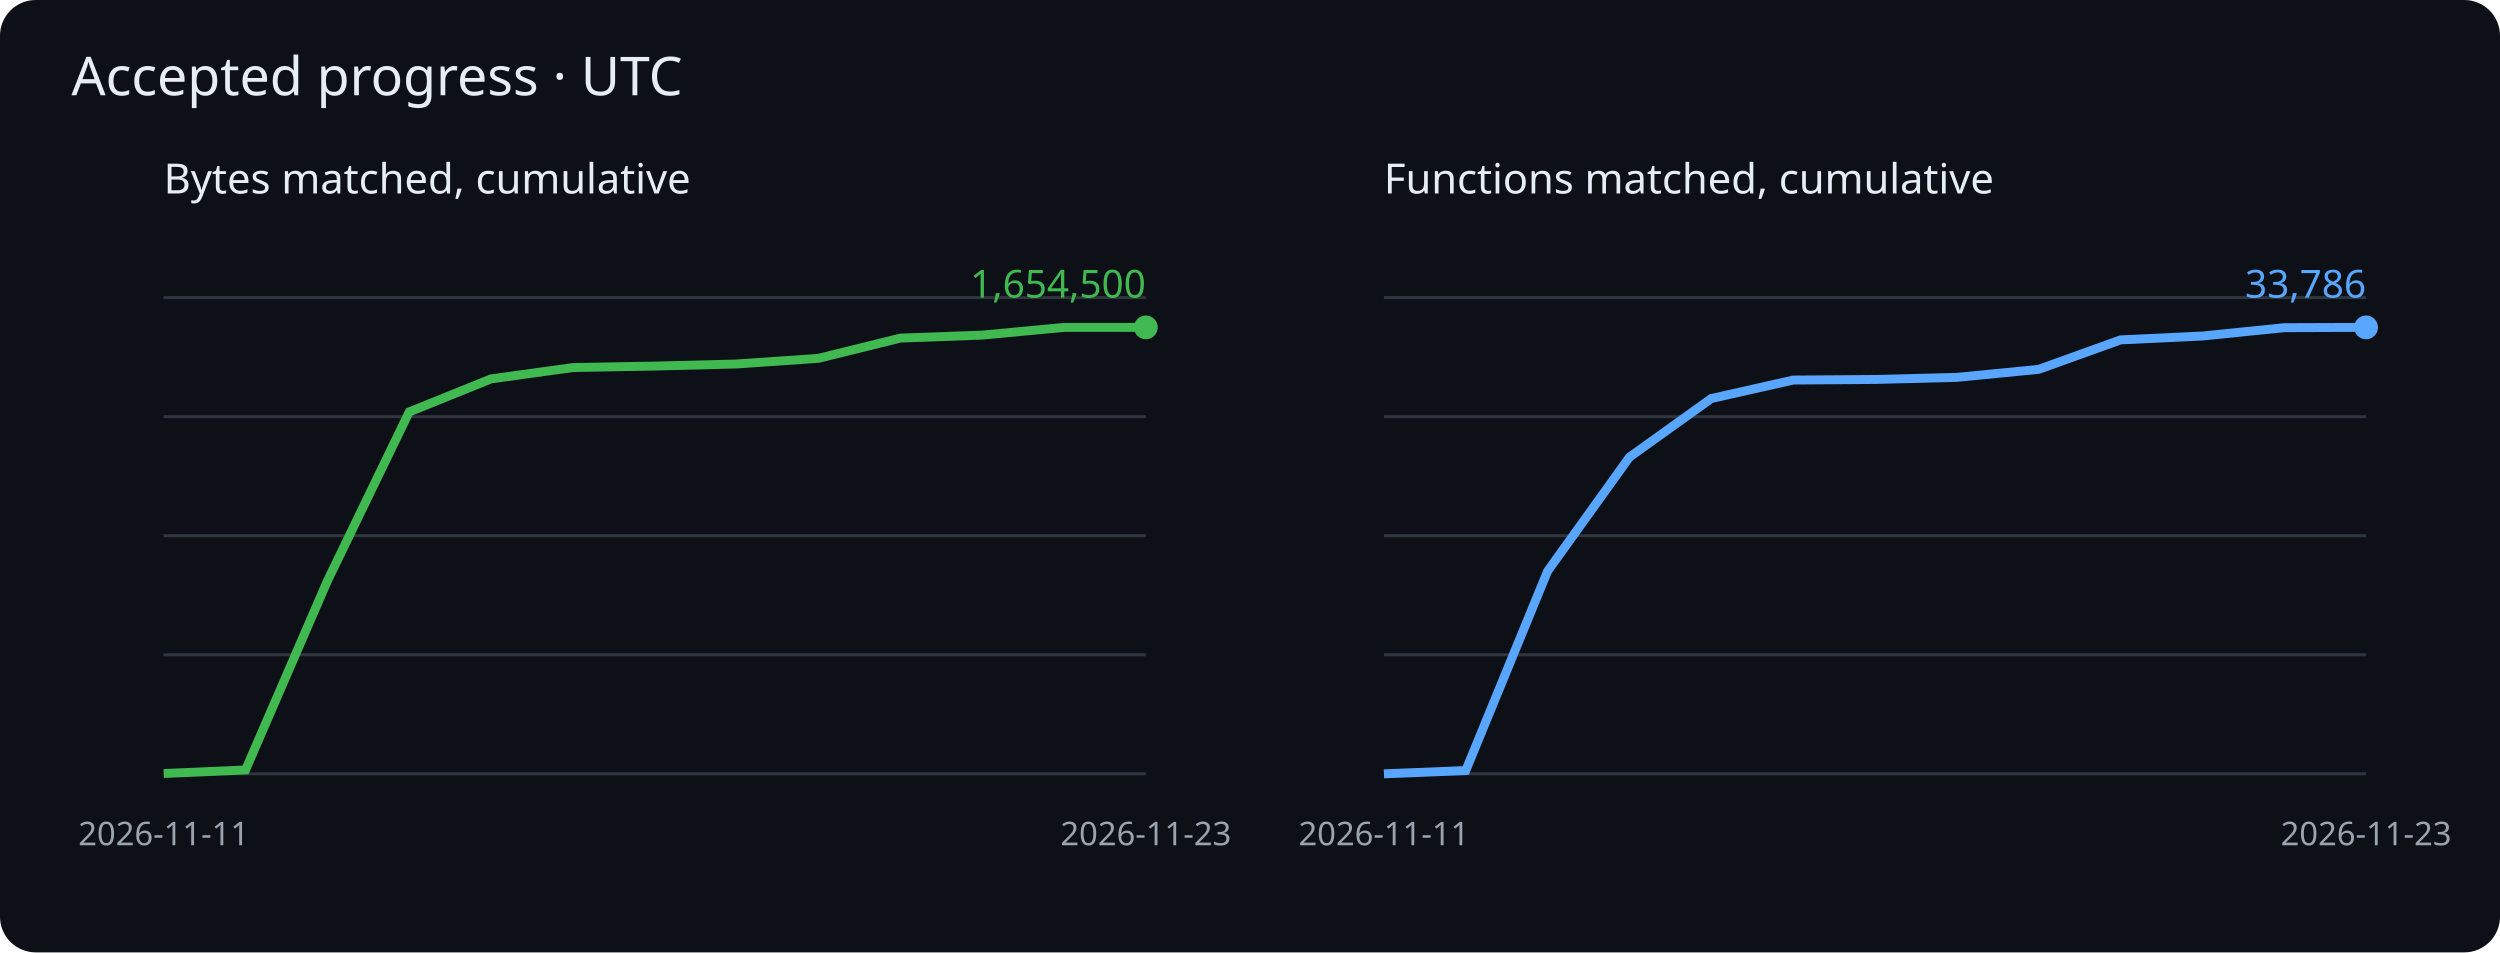
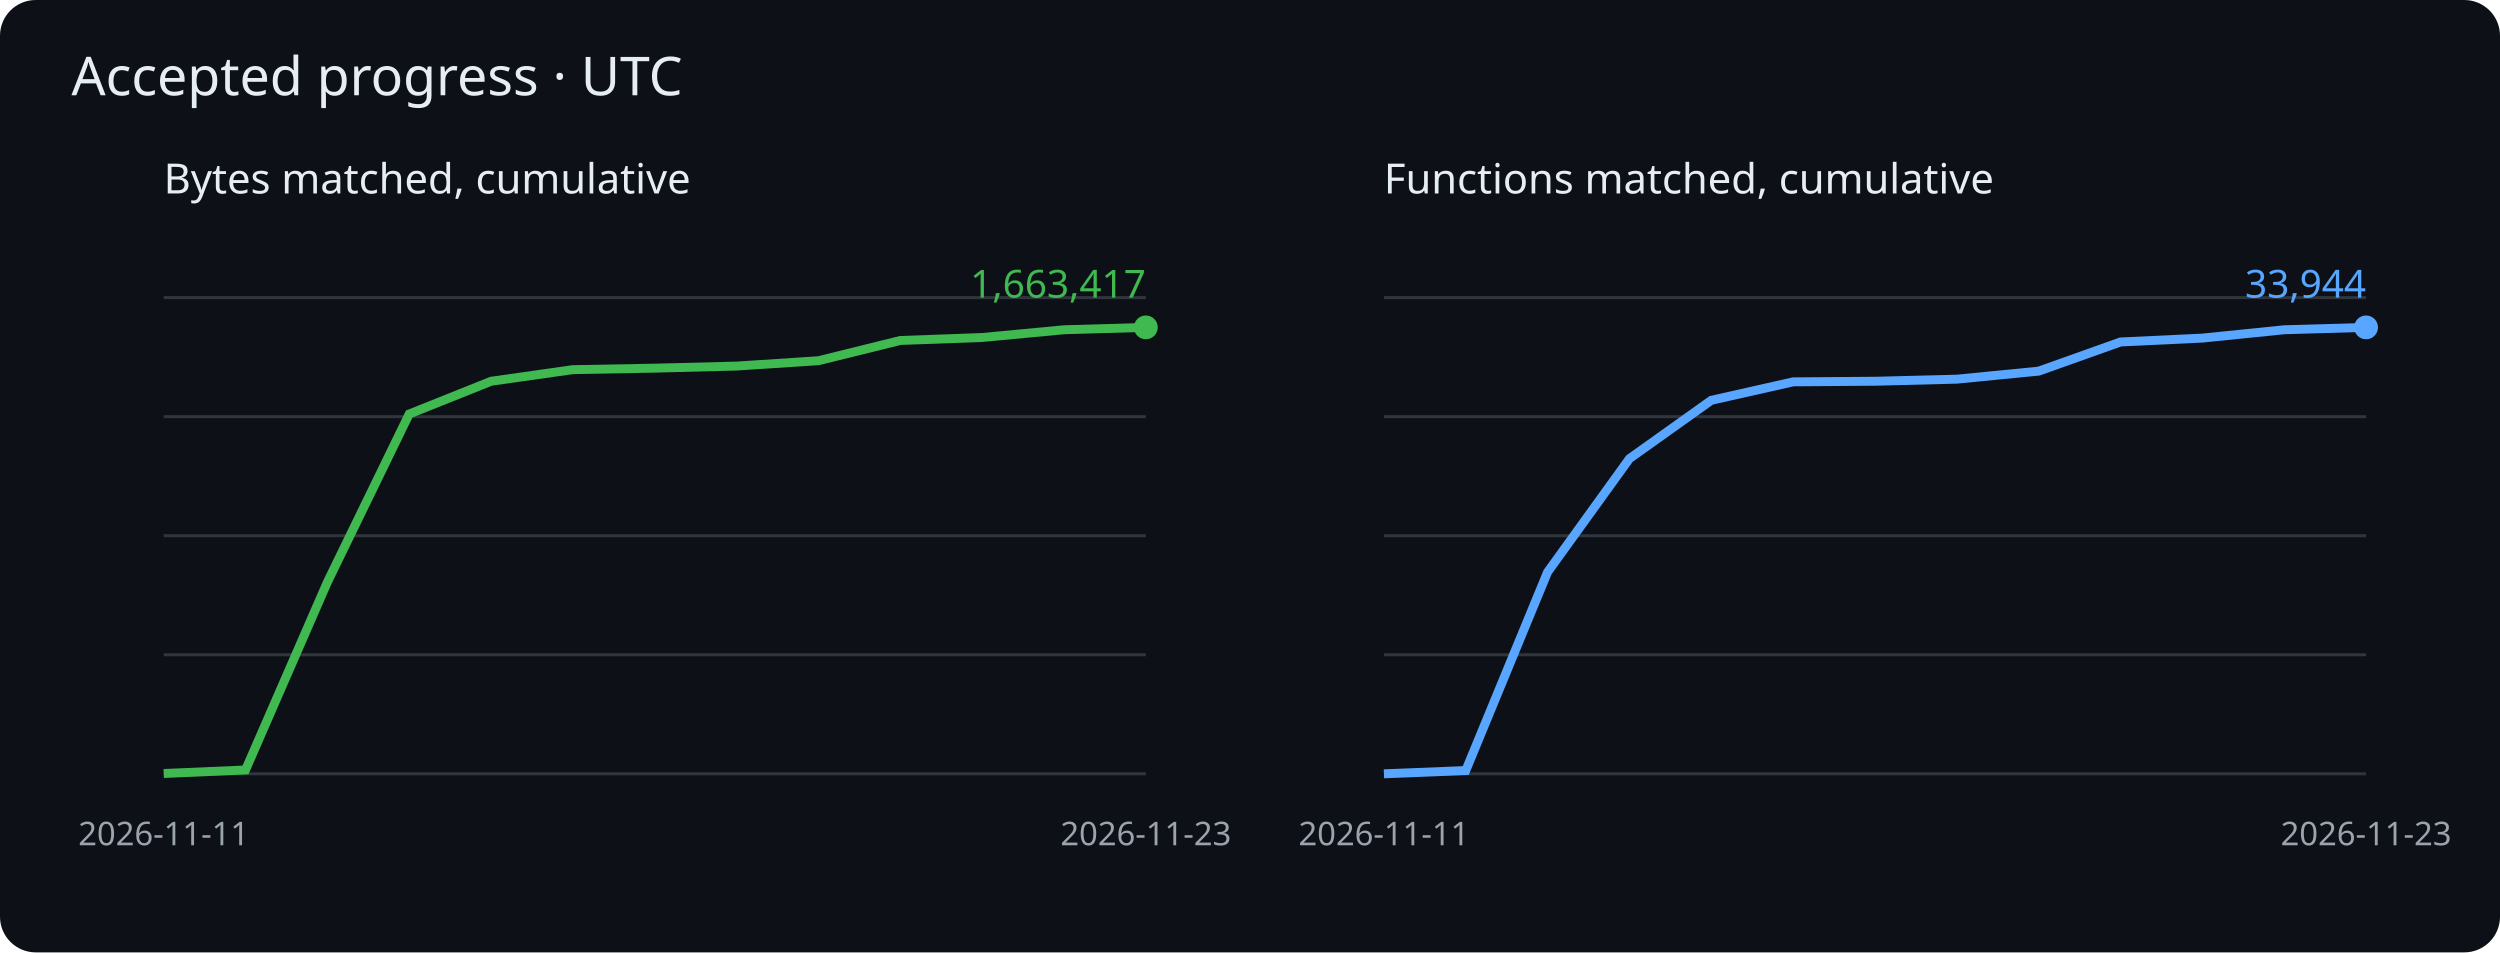
<svg xmlns="http://www.w3.org/2000/svg" viewBox="0 0 840 320" role="img" aria-label="Cumulative matched bytes and functions">
  <rect width="840" height="320" rx="12" fill="#0d1117" />
  <g font-family="sans-serif">
    <text x="24" y="32" fill="#e6edf3" font-size="18">Accepted progress · UTC</text>
    <text x="55" y="65" fill="#e6edf3" font-size="14">Bytes matched, cumulative</text>
    <path d="M55 260h330" stroke="#30363d" />
    <path d="M55 220h330" stroke="#30363d" />
    <path d="M55 180h330" stroke="#30363d" />
    <path d="M55 140h330" stroke="#30363d" />
    <path d="M55 100h330" stroke="#30363d" />
-     <polyline points="55.0,259.9 82.5,258.7 110.0,195.2 137.5,138.4 165.0,127.3 192.5,123.5 220.0,123.0 247.5,122.3 275.0,120.4 302.5,113.6 330.0,112.6 357.5,110.0 385.0,110.0" fill="none" stroke="#3fb950" stroke-width="3" />
+     <polyline points="55.0,259.9 82.5,258.7 110.0,195.6 137.5,139.1 165.0,128.1 192.5,124.2 220.0,123.7 247.5,123.0 275.0,121.2 302.5,114.4 330.0,113.4 357.5,110.8 385.0,110.0" fill="none" stroke="#3fb950" stroke-width="3" />
    <circle cx="385.0" cy="110.0" r="4" fill="#3fb950" />
-     <text x="385.0" y="100.0" text-anchor="end" fill="#3fb950" font-size="13">1,654,500</text>
+     <text x="385.0" y="100.0" text-anchor="end" fill="#3fb950" font-size="13">1,663,417</text>
    <text x="55.0" y="284" fill="#9ba3ad" font-size="11" text-anchor="middle">2026-11-11</text>
    <text x="385.0" y="284" fill="#9ba3ad" font-size="11" text-anchor="middle">2026-11-23</text>
    <text x="465" y="65" fill="#e6edf3" font-size="14">Functions matched, cumulative</text>
    <path d="M465 260h330" stroke="#30363d" />
    <path d="M465 220h330" stroke="#30363d" />
    <path d="M465 180h330" stroke="#30363d" />
    <path d="M465 140h330" stroke="#30363d" />
    <path d="M465 100h330" stroke="#30363d" />
-     <polyline points="465.0,260.0 492.5,258.9 520.0,191.9 547.5,153.6 575.0,133.9 602.5,127.7 630.0,127.5 657.5,126.8 685.0,124.1 712.5,114.2 740.0,112.9 767.5,110.1 795.0,110.0" fill="none" stroke="#58a6ff" stroke-width="3" />
+     <polyline points="465.0,260.0 492.5,258.9 520.0,192.2 547.5,154.1 575.0,134.5 602.5,128.3 630.0,128.1 657.5,127.4 685.0,124.7 712.5,114.9 740.0,113.6 767.5,110.8 795.0,110.0" fill="none" stroke="#58a6ff" stroke-width="3" />
    <circle cx="795.0" cy="110.0" r="4" fill="#58a6ff" />
-     <text x="795.0" y="100.0" text-anchor="end" fill="#58a6ff" font-size="13">33,786</text>
+     <text x="795.0" y="100.0" text-anchor="end" fill="#58a6ff" font-size="13">33,944</text>
    <text x="465.0" y="284" fill="#9ba3ad" font-size="11" text-anchor="middle">2026-11-11</text>
    <text x="795.0" y="284" fill="#9ba3ad" font-size="11" text-anchor="middle">2026-11-23</text>
  </g>
</svg>
